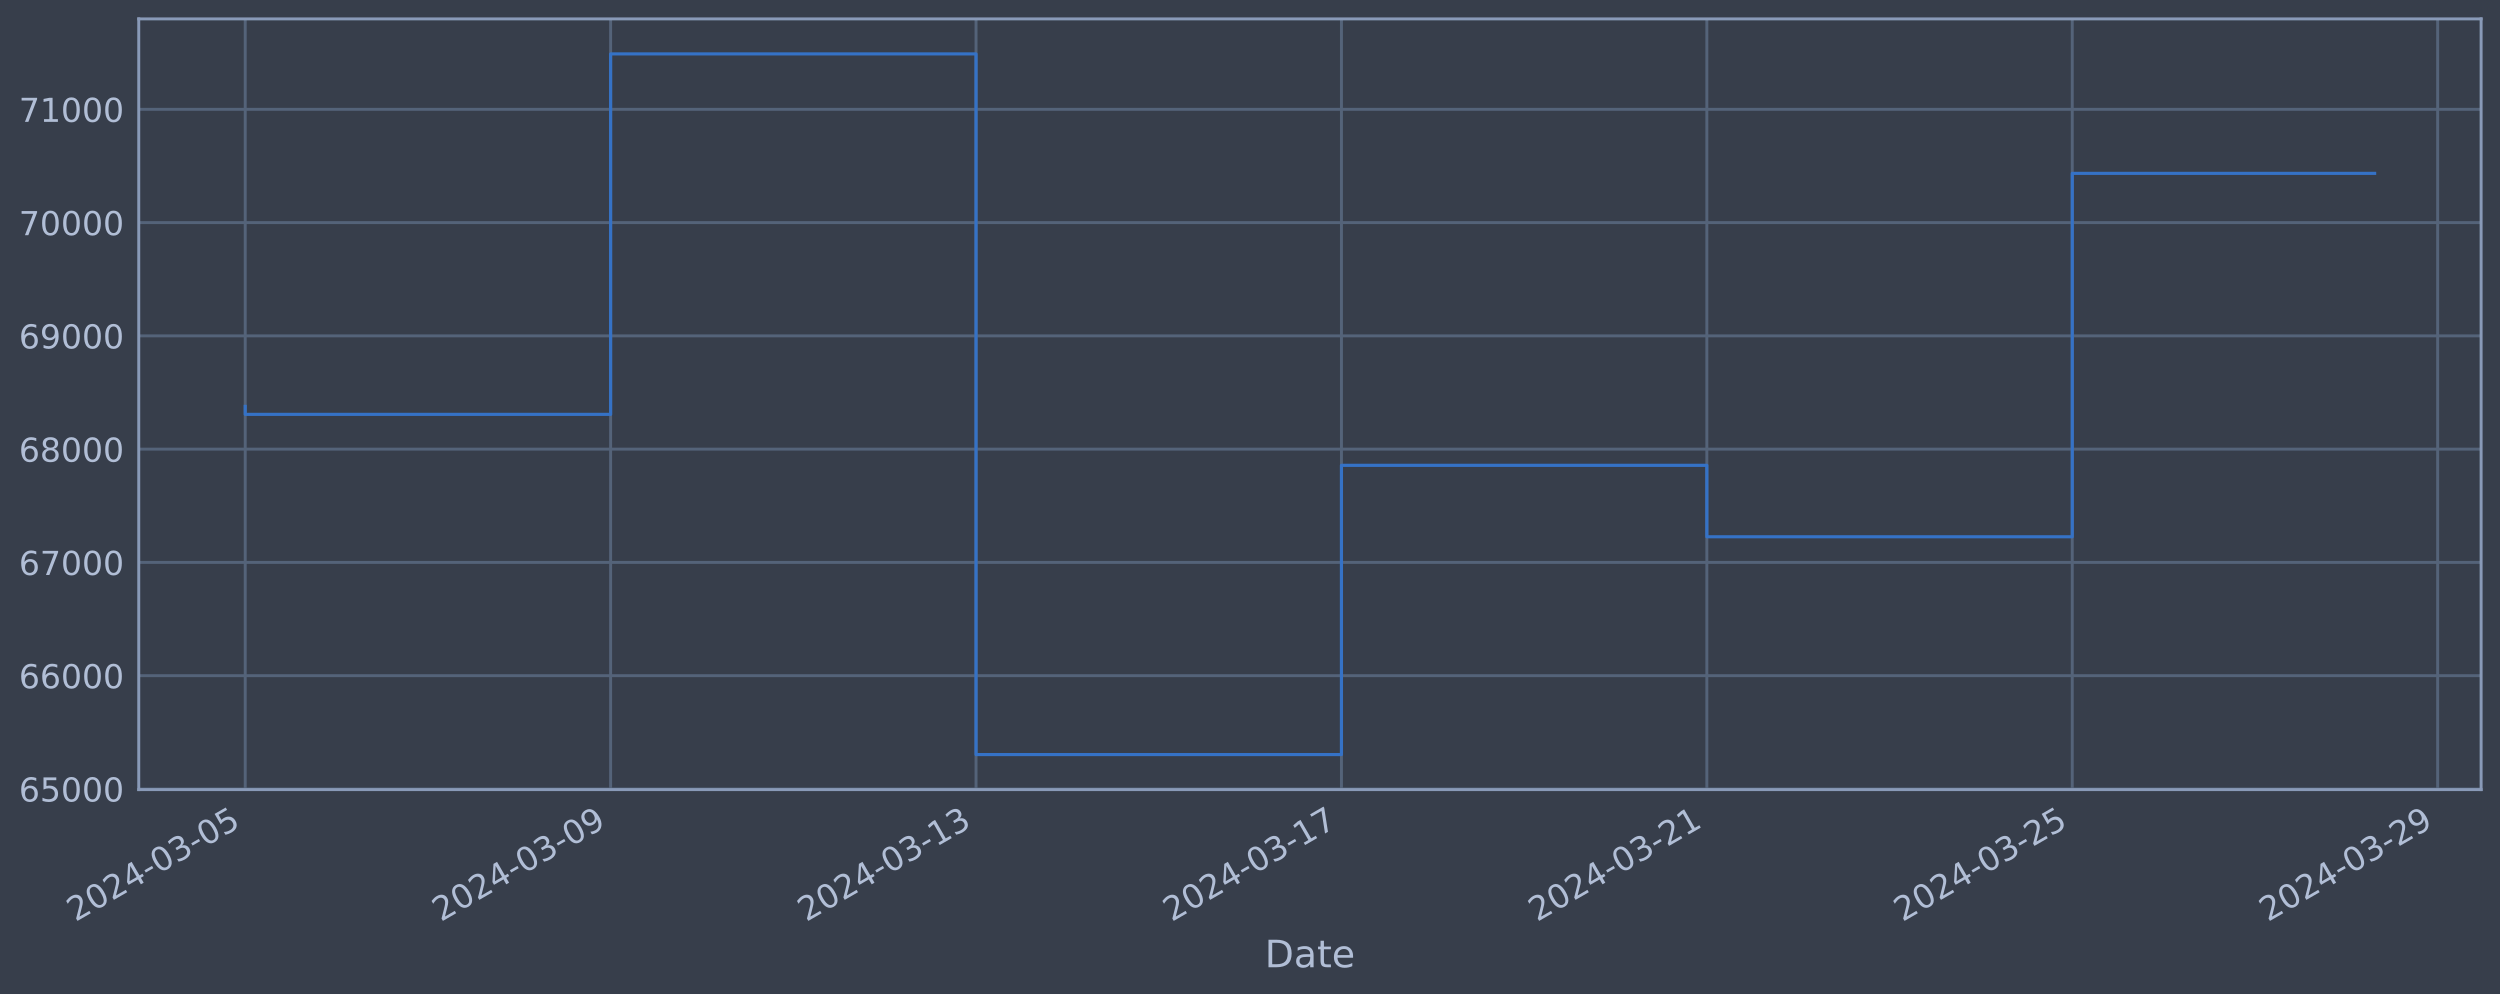
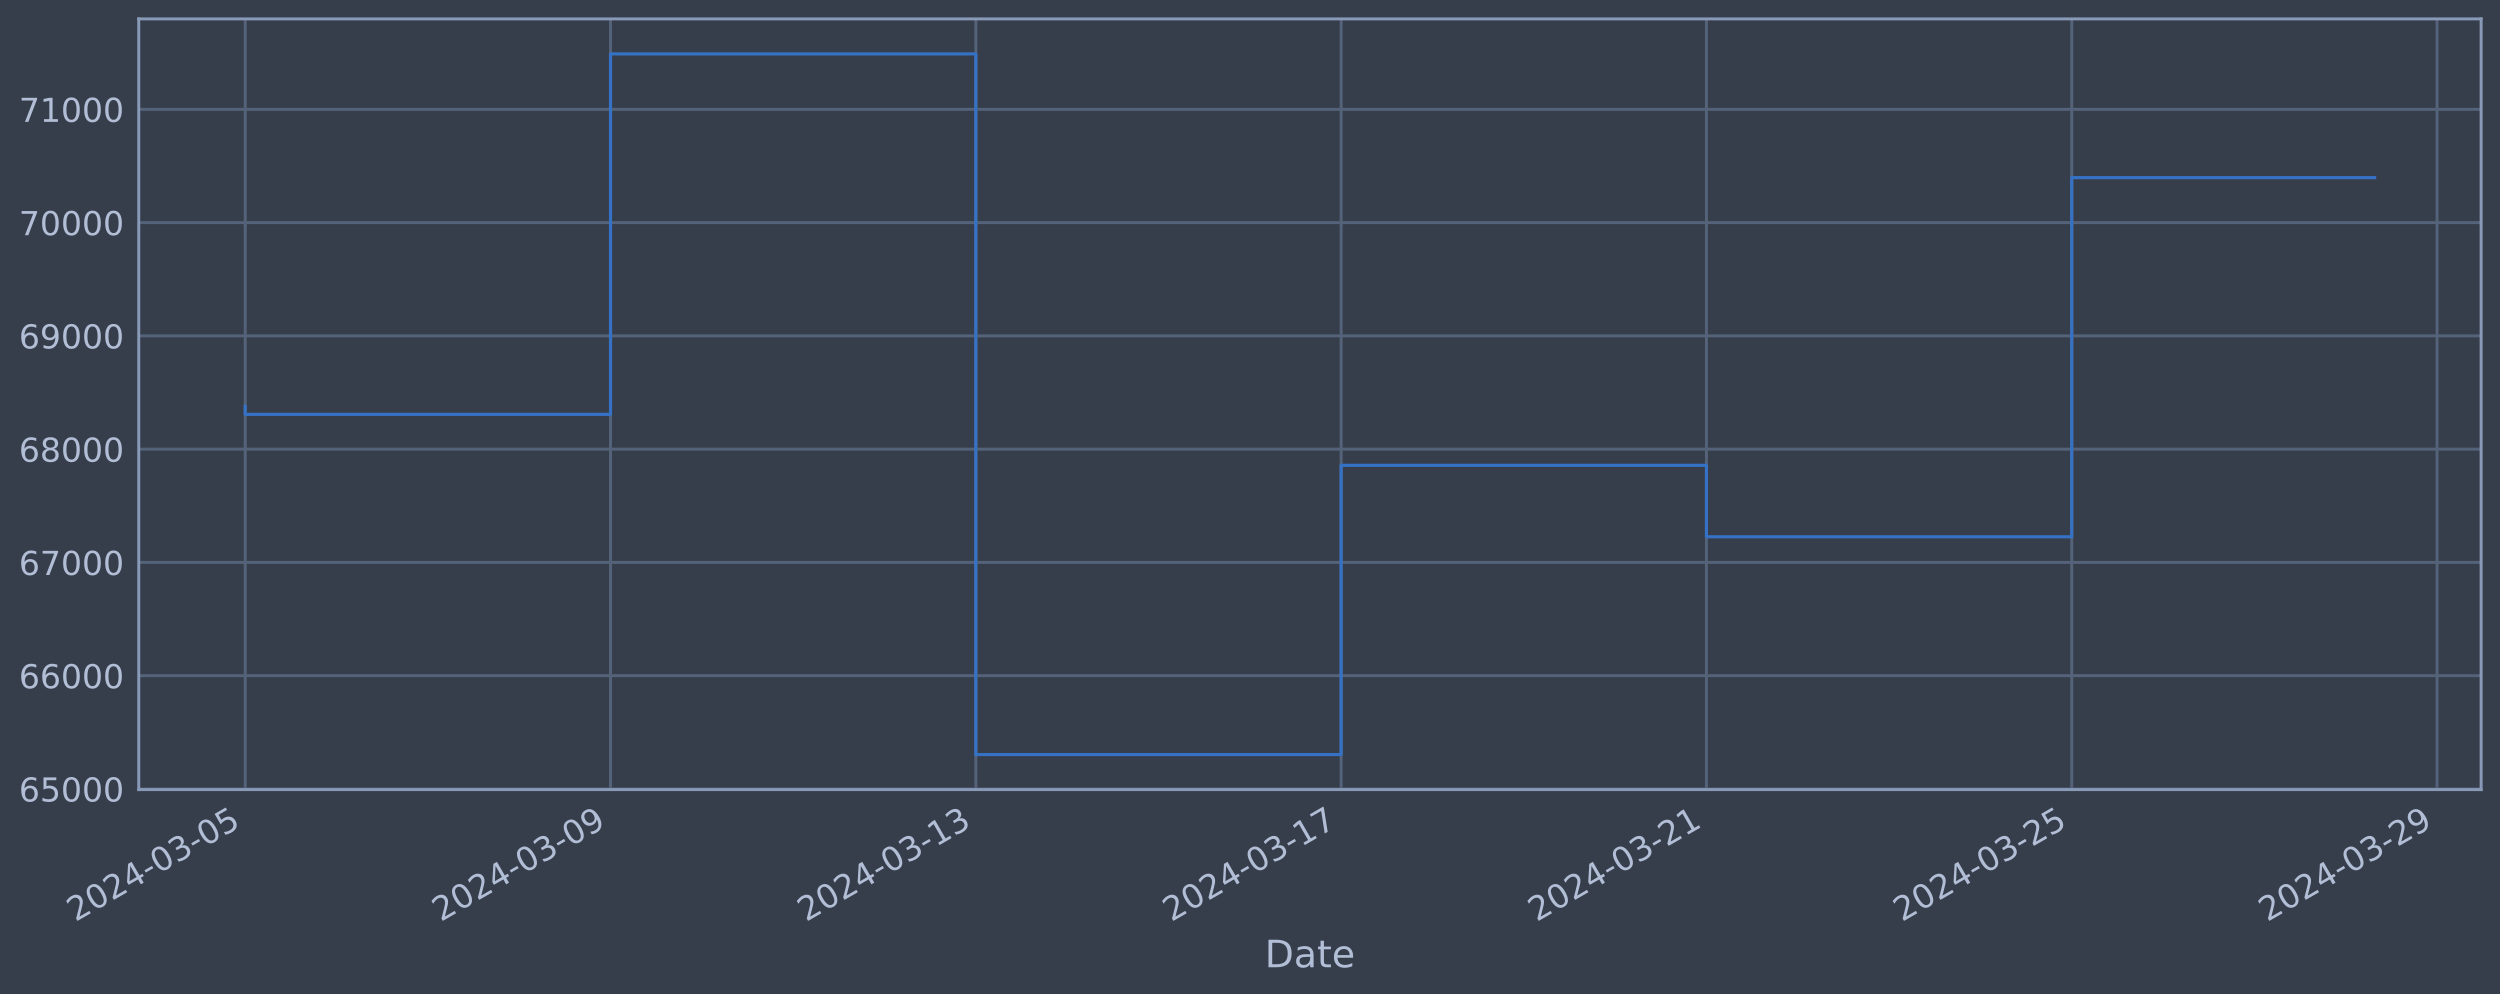
<svg xmlns="http://www.w3.org/2000/svg" xmlns:xlink="http://www.w3.org/1999/xlink" width="952.884pt" height="378.87pt" viewBox="0 0 952.884 378.87" version="1.1">
  <defs>
    <style type="text/css">*{stroke-linejoin: round; stroke-linecap: butt}</style>
  </defs>
  <g id="figure_1">
    <g id="patch_1">
      <path d="M 0 378.87  L 952.884 378.87  L 952.884 0  L 0 0  z " style="fill: #373e4b" />
    </g>
    <g id="axes_1">
      <g id="patch_2">
        <path d="M 52.884 300.96  L 945.684 300.96  L 945.684 7.2  L 52.884 7.2  z " style="fill: #373e4b" />
      </g>
      <g id="matplotlib.axis_1">
        <g id="xtick_1">
          <g id="line2d_1">
-             <path d="M 93.466 300.96  L 93.466 7.2  " clip-path="url(#p56753256fa)" style="fill: none; stroke: #546379; stroke-width: 1.12; stroke-linecap: square" />
+             <path d="M 93.466 300.96  L 93.466 7.2  " clip-path="url(#p64b23ad2f3)" style="fill: none; stroke: #546379; stroke-width: 1.12; stroke-linecap: square" />
          </g>
          <g id="line2d_2" />
          <g id="text_1">
            <g style="fill: #b1bed6" transform="translate(28.74006 351.4642) rotate(-30) scale(0.126 -0.126)">
              <defs>
                <path id="DejaVuSans-32" d="M 1228 531  L 3431 531  L 3431 0  L 469 0  L 469 531  Q 828 903 1448 1529  Q 2069 2156 2228 2338  Q 2531 2678 2651 2914  Q 2772 3150 2772 3378  Q 2772 3750 2511 3984  Q 2250 4219 1831 4219  Q 1534 4219 1204 4116  Q 875 4013 500 3803  L 500 4441  Q 881 4594 1212 4672  Q 1544 4750 1819 4750  Q 2544 4750 2975 4387  Q 3406 4025 3406 3419  Q 3406 3131 3298 2873  Q 3191 2616 2906 2266  Q 2828 2175 2409 1742  Q 1991 1309 1228 531  z " transform="scale(0.015625)" />
                <path id="DejaVuSans-30" d="M 2034 4250  Q 1547 4250 1301 3770  Q 1056 3291 1056 2328  Q 1056 1369 1301 889  Q 1547 409 2034 409  Q 2525 409 2770 889  Q 3016 1369 3016 2328  Q 3016 3291 2770 3770  Q 2525 4250 2034 4250  z M 2034 4750  Q 2819 4750 3233 4129  Q 3647 3509 3647 2328  Q 3647 1150 3233 529  Q 2819 -91 2034 -91  Q 1250 -91 836 529  Q 422 1150 422 2328  Q 422 3509 836 4129  Q 1250 4750 2034 4750  z " transform="scale(0.015625)" />
                <path id="DejaVuSans-34" d="M 2419 4116  L 825 1625  L 2419 1625  L 2419 4116  z M 2253 4666  L 3047 4666  L 3047 1625  L 3713 1625  L 3713 1100  L 3047 1100  L 3047 0  L 2419 0  L 2419 1100  L 313 1100  L 313 1709  L 2253 4666  z " transform="scale(0.015625)" />
                <path id="DejaVuSans-2d" d="M 313 2009  L 1997 2009  L 1997 1497  L 313 1497  L 313 2009  z " transform="scale(0.015625)" />
                <path id="DejaVuSans-33" d="M 2597 2516  Q 3050 2419 3304 2112  Q 3559 1806 3559 1356  Q 3559 666 3084 287  Q 2609 -91 1734 -91  Q 1441 -91 1130 -33  Q 819 25 488 141  L 488 750  Q 750 597 1062 519  Q 1375 441 1716 441  Q 2309 441 2620 675  Q 2931 909 2931 1356  Q 2931 1769 2642 2001  Q 2353 2234 1838 2234  L 1294 2234  L 1294 2753  L 1863 2753  Q 2328 2753 2575 2939  Q 2822 3125 2822 3475  Q 2822 3834 2567 4026  Q 2313 4219 1838 4219  Q 1578 4219 1281 4162  Q 984 4106 628 3988  L 628 4550  Q 988 4650 1302 4700  Q 1616 4750 1894 4750  Q 2613 4750 3031 4423  Q 3450 4097 3450 3541  Q 3450 3153 3228 2886  Q 3006 2619 2597 2516  z " transform="scale(0.015625)" />
                <path id="DejaVuSans-35" d="M 691 4666  L 3169 4666  L 3169 4134  L 1269 4134  L 1269 2991  Q 1406 3038 1543 3061  Q 1681 3084 1819 3084  Q 2600 3084 3056 2656  Q 3513 2228 3513 1497  Q 3513 744 3044 326  Q 2575 -91 1722 -91  Q 1428 -91 1123 -41  Q 819 9 494 109  L 494 744  Q 775 591 1075 516  Q 1375 441 1709 441  Q 2250 441 2565 725  Q 2881 1009 2881 1497  Q 2881 1984 2565 2268  Q 2250 2553 1709 2553  Q 1456 2553 1204 2497  Q 953 2441 691 2322  L 691 4666  z " transform="scale(0.015625)" />
              </defs>
              <use xlink:href="#DejaVuSans-32" />
              <use xlink:href="#DejaVuSans-30" x="63.623" />
              <use xlink:href="#DejaVuSans-32" x="127.246" />
              <use xlink:href="#DejaVuSans-34" x="190.869" />
              <use xlink:href="#DejaVuSans-2d" x="254.492" />
              <use xlink:href="#DejaVuSans-30" x="290.576" />
              <use xlink:href="#DejaVuSans-33" x="354.199" />
              <use xlink:href="#DejaVuSans-2d" x="417.822" />
              <use xlink:href="#DejaVuSans-30" x="453.906" />
              <use xlink:href="#DejaVuSans-35" x="517.529" />
            </g>
          </g>
        </g>
        <g id="xtick_2">
          <g id="line2d_3">
-             <path d="M 232.742 300.96  L 232.742 7.2  " clip-path="url(#p56753256fa)" style="fill: none; stroke: #546379; stroke-width: 1.12; stroke-linecap: square" />
+             <path d="M 232.703 300.96  L 232.703 7.2  " clip-path="url(#p64b23ad2f3)" style="fill: none; stroke: #546379; stroke-width: 1.12; stroke-linecap: square" />
          </g>
          <g id="line2d_4" />
          <g id="text_2">
-             <g style="fill: #b1bed6" transform="translate(168.0164 351.4642) rotate(-30) scale(0.126 -0.126)">
+             <g style="fill: #b1bed6" transform="translate(167.9772 351.4642) rotate(-30) scale(0.126 -0.126)">
              <defs>
                <path id="DejaVuSans-39" d="M 703 97  L 703 672  Q 941 559 1184 500  Q 1428 441 1663 441  Q 2288 441 2617 861  Q 2947 1281 2994 2138  Q 2813 1869 2534 1725  Q 2256 1581 1919 1581  Q 1219 1581 811 2004  Q 403 2428 403 3163  Q 403 3881 828 4315  Q 1253 4750 1959 4750  Q 2769 4750 3195 4129  Q 3622 3509 3622 2328  Q 3622 1225 3098 567  Q 2575 -91 1691 -91  Q 1453 -91 1209 -44  Q 966 3 703 97  z M 1959 2075  Q 2384 2075 2632 2365  Q 2881 2656 2881 3163  Q 2881 3666 2632 3958  Q 2384 4250 1959 4250  Q 1534 4250 1286 3958  Q 1038 3666 1038 3163  Q 1038 2656 1286 2365  Q 1534 2075 1959 2075  z " transform="scale(0.015625)" />
              </defs>
              <use xlink:href="#DejaVuSans-32" />
              <use xlink:href="#DejaVuSans-30" x="63.623" />
              <use xlink:href="#DejaVuSans-32" x="127.246" />
              <use xlink:href="#DejaVuSans-34" x="190.869" />
              <use xlink:href="#DejaVuSans-2d" x="254.492" />
              <use xlink:href="#DejaVuSans-30" x="290.576" />
              <use xlink:href="#DejaVuSans-33" x="354.199" />
              <use xlink:href="#DejaVuSans-2d" x="417.822" />
              <use xlink:href="#DejaVuSans-30" x="453.906" />
              <use xlink:href="#DejaVuSans-39" x="517.529" />
            </g>
          </g>
        </g>
        <g id="xtick_3">
          <g id="line2d_5">
-             <path d="M 372.018 300.96  L 372.018 7.2  " clip-path="url(#p56753256fa)" style="fill: none; stroke: #546379; stroke-width: 1.12; stroke-linecap: square" />
+             <path d="M 371.94 300.96  L 371.94 7.2  " clip-path="url(#p64b23ad2f3)" style="fill: none; stroke: #546379; stroke-width: 1.12; stroke-linecap: square" />
          </g>
          <g id="line2d_6" />
          <g id="text_3">
-             <g style="fill: #b1bed6" transform="translate(307.2928 351.4642) rotate(-30) scale(0.126 -0.126)">
+             <g style="fill: #b1bed6" transform="translate(307.2143 351.4642) rotate(-30) scale(0.126 -0.126)">
              <defs>
                <path id="DejaVuSans-31" d="M 794 531  L 1825 531  L 1825 4091  L 703 3866  L 703 4441  L 1819 4666  L 2450 4666  L 2450 531  L 3481 531  L 3481 0  L 794 0  L 794 531  z " transform="scale(0.015625)" />
              </defs>
              <use xlink:href="#DejaVuSans-32" />
              <use xlink:href="#DejaVuSans-30" x="63.623" />
              <use xlink:href="#DejaVuSans-32" x="127.246" />
              <use xlink:href="#DejaVuSans-34" x="190.869" />
              <use xlink:href="#DejaVuSans-2d" x="254.492" />
              <use xlink:href="#DejaVuSans-30" x="290.576" />
              <use xlink:href="#DejaVuSans-33" x="354.199" />
              <use xlink:href="#DejaVuSans-2d" x="417.822" />
              <use xlink:href="#DejaVuSans-31" x="453.906" />
              <use xlink:href="#DejaVuSans-33" x="517.529" />
            </g>
          </g>
        </g>
        <g id="xtick_4">
          <g id="line2d_7">
-             <path d="M 511.295 300.96  L 511.295 7.2  " clip-path="url(#p56753256fa)" style="fill: none; stroke: #546379; stroke-width: 1.12; stroke-linecap: square" />
+             <path d="M 511.177 300.96  L 511.177 7.2  " clip-path="url(#p64b23ad2f3)" style="fill: none; stroke: #546379; stroke-width: 1.12; stroke-linecap: square" />
          </g>
          <g id="line2d_8" />
          <g id="text_4">
-             <g style="fill: #b1bed6" transform="translate(446.5692 351.4642) rotate(-30) scale(0.126 -0.126)">
+             <g style="fill: #b1bed6" transform="translate(446.4514 351.4642) rotate(-30) scale(0.126 -0.126)">
              <defs>
                <path id="DejaVuSans-37" d="M 525 4666  L 3525 4666  L 3525 4397  L 1831 0  L 1172 0  L 2766 4134  L 525 4134  L 525 4666  z " transform="scale(0.015625)" />
              </defs>
              <use xlink:href="#DejaVuSans-32" />
              <use xlink:href="#DejaVuSans-30" x="63.623" />
              <use xlink:href="#DejaVuSans-32" x="127.246" />
              <use xlink:href="#DejaVuSans-34" x="190.869" />
              <use xlink:href="#DejaVuSans-2d" x="254.492" />
              <use xlink:href="#DejaVuSans-30" x="290.576" />
              <use xlink:href="#DejaVuSans-33" x="354.199" />
              <use xlink:href="#DejaVuSans-2d" x="417.822" />
              <use xlink:href="#DejaVuSans-31" x="453.906" />
              <use xlink:href="#DejaVuSans-37" x="517.529" />
            </g>
          </g>
        </g>
        <g id="xtick_5">
          <g id="line2d_9">
-             <path d="M 650.571 300.96  L 650.571 7.2  " clip-path="url(#p56753256fa)" style="fill: none; stroke: #546379; stroke-width: 1.12; stroke-linecap: square" />
+             <path d="M 650.414 300.96  L 650.414 7.2  " clip-path="url(#p64b23ad2f3)" style="fill: none; stroke: #546379; stroke-width: 1.12; stroke-linecap: square" />
          </g>
          <g id="line2d_10" />
          <g id="text_5">
-             <g style="fill: #b1bed6" transform="translate(585.8456 351.4642) rotate(-30) scale(0.126 -0.126)">
+             <g style="fill: #b1bed6" transform="translate(585.6885 351.4642) rotate(-30) scale(0.126 -0.126)">
              <use xlink:href="#DejaVuSans-32" />
              <use xlink:href="#DejaVuSans-30" x="63.623" />
              <use xlink:href="#DejaVuSans-32" x="127.246" />
              <use xlink:href="#DejaVuSans-34" x="190.869" />
              <use xlink:href="#DejaVuSans-2d" x="254.492" />
              <use xlink:href="#DejaVuSans-30" x="290.576" />
              <use xlink:href="#DejaVuSans-33" x="354.199" />
              <use xlink:href="#DejaVuSans-2d" x="417.822" />
              <use xlink:href="#DejaVuSans-32" x="453.906" />
              <use xlink:href="#DejaVuSans-31" x="517.529" />
            </g>
          </g>
        </g>
        <g id="xtick_6">
          <g id="line2d_11">
-             <path d="M 789.847 300.96  L 789.847 7.2  " clip-path="url(#p56753256fa)" style="fill: none; stroke: #546379; stroke-width: 1.12; stroke-linecap: square" />
+             <path d="M 789.651 300.96  L 789.651 7.2  " clip-path="url(#p64b23ad2f3)" style="fill: none; stroke: #546379; stroke-width: 1.12; stroke-linecap: square" />
          </g>
          <g id="line2d_12" />
          <g id="text_6">
-             <g style="fill: #b1bed6" transform="translate(725.122 351.4642) rotate(-30) scale(0.126 -0.126)">
+             <g style="fill: #b1bed6" transform="translate(724.9256 351.4642) rotate(-30) scale(0.126 -0.126)">
              <use xlink:href="#DejaVuSans-32" />
              <use xlink:href="#DejaVuSans-30" x="63.623" />
              <use xlink:href="#DejaVuSans-32" x="127.246" />
              <use xlink:href="#DejaVuSans-34" x="190.869" />
              <use xlink:href="#DejaVuSans-2d" x="254.492" />
              <use xlink:href="#DejaVuSans-30" x="290.576" />
              <use xlink:href="#DejaVuSans-33" x="354.199" />
              <use xlink:href="#DejaVuSans-2d" x="417.822" />
              <use xlink:href="#DejaVuSans-32" x="453.906" />
              <use xlink:href="#DejaVuSans-35" x="517.529" />
            </g>
          </g>
        </g>
        <g id="xtick_7">
          <g id="line2d_13">
-             <path d="M 929.124 300.96  L 929.124 7.2  " clip-path="url(#p56753256fa)" style="fill: none; stroke: #546379; stroke-width: 1.12; stroke-linecap: square" />
+             <path d="M 928.888 300.96  L 928.888 7.2  " clip-path="url(#p64b23ad2f3)" style="fill: none; stroke: #546379; stroke-width: 1.12; stroke-linecap: square" />
          </g>
          <g id="line2d_14" />
          <g id="text_7">
-             <g style="fill: #b1bed6" transform="translate(864.3984 351.4642) rotate(-30) scale(0.126 -0.126)">
+             <g style="fill: #b1bed6" transform="translate(864.1628 351.4642) rotate(-30) scale(0.126 -0.126)">
              <use xlink:href="#DejaVuSans-32" />
              <use xlink:href="#DejaVuSans-30" x="63.623" />
              <use xlink:href="#DejaVuSans-32" x="127.246" />
              <use xlink:href="#DejaVuSans-34" x="190.869" />
              <use xlink:href="#DejaVuSans-2d" x="254.492" />
              <use xlink:href="#DejaVuSans-30" x="290.576" />
              <use xlink:href="#DejaVuSans-33" x="354.199" />
              <use xlink:href="#DejaVuSans-2d" x="417.822" />
              <use xlink:href="#DejaVuSans-32" x="453.906" />
              <use xlink:href="#DejaVuSans-39" x="517.529" />
            </g>
          </g>
        </g>
        <g id="text_8">
          <g style="fill: #b1bed6" transform="translate(482.0746 368.6753) scale(0.144 -0.144)">
            <defs>
              <path id="DejaVuSans-44" d="M 1259 4147  L 1259 519  L 2022 519  Q 2988 519 3436 956  Q 3884 1394 3884 2338  Q 3884 3275 3436 3711  Q 2988 4147 2022 4147  L 1259 4147  z M 628 4666  L 1925 4666  Q 3281 4666 3915 4102  Q 4550 3538 4550 2338  Q 4550 1131 3912 565  Q 3275 0 1925 0  L 628 0  L 628 4666  z " transform="scale(0.015625)" />
              <path id="DejaVuSans-61" d="M 2194 1759  Q 1497 1759 1228 1600  Q 959 1441 959 1056  Q 959 750 1161 570  Q 1363 391 1709 391  Q 2188 391 2477 730  Q 2766 1069 2766 1631  L 2766 1759  L 2194 1759  z M 3341 1997  L 3341 0  L 2766 0  L 2766 531  Q 2569 213 2275 61  Q 1981 -91 1556 -91  Q 1019 -91 701 211  Q 384 513 384 1019  Q 384 1609 779 1909  Q 1175 2209 1959 2209  L 2766 2209  L 2766 2266  Q 2766 2663 2505 2880  Q 2244 3097 1772 3097  Q 1472 3097 1187 3025  Q 903 2953 641 2809  L 641 3341  Q 956 3463 1253 3523  Q 1550 3584 1831 3584  Q 2591 3584 2966 3190  Q 3341 2797 3341 1997  z " transform="scale(0.015625)" />
              <path id="DejaVuSans-74" d="M 1172 4494  L 1172 3500  L 2356 3500  L 2356 3053  L 1172 3053  L 1172 1153  Q 1172 725 1289 603  Q 1406 481 1766 481  L 2356 481  L 2356 0  L 1766 0  Q 1100 0 847 248  Q 594 497 594 1153  L 594 3053  L 172 3053  L 172 3500  L 594 3500  L 594 4494  L 1172 4494  z " transform="scale(0.015625)" />
              <path id="DejaVuSans-65" d="M 3597 1894  L 3597 1613  L 953 1613  Q 991 1019 1311 708  Q 1631 397 2203 397  Q 2534 397 2845 478  Q 3156 559 3463 722  L 3463 178  Q 3153 47 2828 -22  Q 2503 -91 2169 -91  Q 1331 -91 842 396  Q 353 884 353 1716  Q 353 2575 817 3079  Q 1281 3584 2069 3584  Q 2775 3584 3186 3129  Q 3597 2675 3597 1894  z M 3022 2063  Q 3016 2534 2758 2815  Q 2500 3097 2075 3097  Q 1594 3097 1305 2825  Q 1016 2553 972 2059  L 3022 2063  z " transform="scale(0.015625)" />
            </defs>
            <use xlink:href="#DejaVuSans-44" />
            <use xlink:href="#DejaVuSans-61" x="77.002" />
            <use xlink:href="#DejaVuSans-74" x="138.281" />
            <use xlink:href="#DejaVuSans-65" x="177.49" />
          </g>
        </g>
      </g>
      <g id="matplotlib.axis_2">
        <g id="ytick_1">
          <g id="line2d_15">
-             <path d="M 52.884 300.718  L 945.684 300.718  " clip-path="url(#p56753256fa)" style="fill: none; stroke: #546379; stroke-width: 1.12; stroke-linecap: square" />
+             <path d="M 52.884 300.718  L 945.684 300.718  " clip-path="url(#p64b23ad2f3)" style="fill: none; stroke: #546379; stroke-width: 1.12; stroke-linecap: square" />
          </g>
          <g id="line2d_16" />
          <g id="text_9">
            <g style="fill: #b1bed6" transform="translate(7.2 305.5049) scale(0.126 -0.126)">
              <defs>
                <path id="DejaVuSans-36" d="M 2113 2584  Q 1688 2584 1439 2293  Q 1191 2003 1191 1497  Q 1191 994 1439 701  Q 1688 409 2113 409  Q 2538 409 2786 701  Q 3034 994 3034 1497  Q 3034 2003 2786 2293  Q 2538 2584 2113 2584  z M 3366 4563  L 3366 3988  Q 3128 4100 2886 4159  Q 2644 4219 2406 4219  Q 1781 4219 1451 3797  Q 1122 3375 1075 2522  Q 1259 2794 1537 2939  Q 1816 3084 2150 3084  Q 2853 3084 3261 2657  Q 3669 2231 3669 1497  Q 3669 778 3244 343  Q 2819 -91 2113 -91  Q 1303 -91 875 529  Q 447 1150 447 2328  Q 447 3434 972 4092  Q 1497 4750 2381 4750  Q 2619 4750 2861 4703  Q 3103 4656 3366 4563  z " transform="scale(0.015625)" />
              </defs>
              <use xlink:href="#DejaVuSans-36" />
              <use xlink:href="#DejaVuSans-35" x="63.623" />
              <use xlink:href="#DejaVuSans-30" x="127.246" />
              <use xlink:href="#DejaVuSans-30" x="190.869" />
              <use xlink:href="#DejaVuSans-30" x="254.492" />
            </g>
          </g>
        </g>
        <g id="ytick_2">
          <g id="line2d_17">
-             <path d="M 52.884 257.544  L 945.684 257.544  " clip-path="url(#p56753256fa)" style="fill: none; stroke: #546379; stroke-width: 1.12; stroke-linecap: square" />
+             <path d="M 52.884 257.544  L 945.684 257.544  " clip-path="url(#p64b23ad2f3)" style="fill: none; stroke: #546379; stroke-width: 1.12; stroke-linecap: square" />
          </g>
          <g id="line2d_18" />
          <g id="text_10">
            <g style="fill: #b1bed6" transform="translate(7.2 262.331) scale(0.126 -0.126)">
              <use xlink:href="#DejaVuSans-36" />
              <use xlink:href="#DejaVuSans-36" x="63.623" />
              <use xlink:href="#DejaVuSans-30" x="127.246" />
              <use xlink:href="#DejaVuSans-30" x="190.869" />
              <use xlink:href="#DejaVuSans-30" x="254.492" />
            </g>
          </g>
        </g>
        <g id="ytick_3">
          <g id="line2d_19">
-             <path d="M 52.884 214.37  L 945.684 214.37  " clip-path="url(#p56753256fa)" style="fill: none; stroke: #546379; stroke-width: 1.12; stroke-linecap: square" />
+             <path d="M 52.884 214.37  L 945.684 214.37  " clip-path="url(#p64b23ad2f3)" style="fill: none; stroke: #546379; stroke-width: 1.12; stroke-linecap: square" />
          </g>
          <g id="line2d_20" />
          <g id="text_11">
            <g style="fill: #b1bed6" transform="translate(7.2 219.157) scale(0.126 -0.126)">
              <use xlink:href="#DejaVuSans-36" />
              <use xlink:href="#DejaVuSans-37" x="63.623" />
              <use xlink:href="#DejaVuSans-30" x="127.246" />
              <use xlink:href="#DejaVuSans-30" x="190.869" />
              <use xlink:href="#DejaVuSans-30" x="254.492" />
            </g>
          </g>
        </g>
        <g id="ytick_4">
          <g id="line2d_21">
-             <path d="M 52.884 171.196  L 945.684 171.196  " clip-path="url(#p56753256fa)" style="fill: none; stroke: #546379; stroke-width: 1.12; stroke-linecap: square" />
+             <path d="M 52.884 171.196  L 945.684 171.196  " clip-path="url(#p64b23ad2f3)" style="fill: none; stroke: #546379; stroke-width: 1.12; stroke-linecap: square" />
          </g>
          <g id="line2d_22" />
          <g id="text_12">
            <g style="fill: #b1bed6" transform="translate(7.2 175.9831) scale(0.126 -0.126)">
              <defs>
                <path id="DejaVuSans-38" d="M 2034 2216  Q 1584 2216 1326 1975  Q 1069 1734 1069 1313  Q 1069 891 1326 650  Q 1584 409 2034 409  Q 2484 409 2743 651  Q 3003 894 3003 1313  Q 3003 1734 2745 1975  Q 2488 2216 2034 2216  z M 1403 2484  Q 997 2584 770 2862  Q 544 3141 544 3541  Q 544 4100 942 4425  Q 1341 4750 2034 4750  Q 2731 4750 3128 4425  Q 3525 4100 3525 3541  Q 3525 3141 3298 2862  Q 3072 2584 2669 2484  Q 3125 2378 3379 2068  Q 3634 1759 3634 1313  Q 3634 634 3220 271  Q 2806 -91 2034 -91  Q 1263 -91 848 271  Q 434 634 434 1313  Q 434 1759 690 2068  Q 947 2378 1403 2484  z M 1172 3481  Q 1172 3119 1398 2916  Q 1625 2713 2034 2713  Q 2441 2713 2670 2916  Q 2900 3119 2900 3481  Q 2900 3844 2670 4047  Q 2441 4250 2034 4250  Q 1625 4250 1398 4047  Q 1172 3844 1172 3481  z " transform="scale(0.015625)" />
              </defs>
              <use xlink:href="#DejaVuSans-36" />
              <use xlink:href="#DejaVuSans-38" x="63.623" />
              <use xlink:href="#DejaVuSans-30" x="127.246" />
              <use xlink:href="#DejaVuSans-30" x="190.869" />
              <use xlink:href="#DejaVuSans-30" x="254.492" />
            </g>
          </g>
        </g>
        <g id="ytick_5">
          <g id="line2d_23">
-             <path d="M 52.884 128.022  L 945.684 128.022  " clip-path="url(#p56753256fa)" style="fill: none; stroke: #546379; stroke-width: 1.12; stroke-linecap: square" />
+             <path d="M 52.884 128.022  L 945.684 128.022  " clip-path="url(#p64b23ad2f3)" style="fill: none; stroke: #546379; stroke-width: 1.12; stroke-linecap: square" />
          </g>
          <g id="line2d_24" />
          <g id="text_13">
            <g style="fill: #b1bed6" transform="translate(7.2 132.8092) scale(0.126 -0.126)">
              <use xlink:href="#DejaVuSans-36" />
              <use xlink:href="#DejaVuSans-39" x="63.623" />
              <use xlink:href="#DejaVuSans-30" x="127.246" />
              <use xlink:href="#DejaVuSans-30" x="190.869" />
              <use xlink:href="#DejaVuSans-30" x="254.492" />
            </g>
          </g>
        </g>
        <g id="ytick_6">
          <g id="line2d_25">
-             <path d="M 52.884 84.848  L 945.684 84.848  " clip-path="url(#p56753256fa)" style="fill: none; stroke: #546379; stroke-width: 1.12; stroke-linecap: square" />
+             <path d="M 52.884 84.848  L 945.684 84.848  " clip-path="url(#p64b23ad2f3)" style="fill: none; stroke: #546379; stroke-width: 1.12; stroke-linecap: square" />
          </g>
          <g id="line2d_26" />
          <g id="text_14">
            <g style="fill: #b1bed6" transform="translate(7.2 89.63523) scale(0.126 -0.126)">
              <use xlink:href="#DejaVuSans-37" />
              <use xlink:href="#DejaVuSans-30" x="63.623" />
              <use xlink:href="#DejaVuSans-30" x="127.246" />
              <use xlink:href="#DejaVuSans-30" x="190.869" />
              <use xlink:href="#DejaVuSans-30" x="254.492" />
            </g>
          </g>
        </g>
        <g id="ytick_7">
          <g id="line2d_27">
-             <path d="M 52.884 41.674  L 945.684 41.674  " clip-path="url(#p56753256fa)" style="fill: none; stroke: #546379; stroke-width: 1.12; stroke-linecap: square" />
+             <path d="M 52.884 41.674  L 945.684 41.674  " clip-path="url(#p64b23ad2f3)" style="fill: none; stroke: #546379; stroke-width: 1.12; stroke-linecap: square" />
          </g>
          <g id="line2d_28" />
          <g id="text_15">
            <g style="fill: #b1bed6" transform="translate(7.2 46.4613) scale(0.126 -0.126)">
              <use xlink:href="#DejaVuSans-37" />
              <use xlink:href="#DejaVuSans-31" x="63.623" />
              <use xlink:href="#DejaVuSans-30" x="127.246" />
              <use xlink:href="#DejaVuSans-30" x="190.869" />
              <use xlink:href="#DejaVuSans-30" x="254.492" />
            </g>
          </g>
        </g>
      </g>
      <g id="line2d_29">
-         <path d="M 93.466 154.891  L 93.466 157.946  L 232.742 157.946  L 232.742 20.553  L 372.018 20.553  L 372.018 287.607  L 511.295 287.607  L 511.295 177.362  L 650.571 177.362  L 650.571 204.598  L 789.847 204.598  L 789.847 66.084  L 905.102 66.084  " clip-path="url(#p56753256fa)" style="fill: none; stroke: #3572c6; stroke-width: 1.2; stroke-linecap: square" />
+         <path d="M 93.466 154.891  L 93.466 157.946  L 232.703 157.946  L 232.703 20.553  L 371.94 20.553  L 371.94 287.607  L 511.177 287.607  L 511.177 177.362  L 650.414 177.362  L 650.414 204.598  L 789.651 204.598  L 789.651 67.712  L 905.102 67.712  " clip-path="url(#p64b23ad2f3)" style="fill: none; stroke: #3572c6; stroke-width: 1.2; stroke-linecap: square" />
      </g>
      <g id="patch_3">
        <path d="M 52.884 300.96  L 52.884 7.2  " style="fill: none; stroke: #899ab8; stroke-width: 1.12; stroke-linejoin: miter; stroke-linecap: square" />
      </g>
      <g id="patch_4">
        <path d="M 945.684 300.96  L 945.684 7.2  " style="fill: none; stroke: #899ab8; stroke-width: 1.12; stroke-linejoin: miter; stroke-linecap: square" />
      </g>
      <g id="patch_5">
        <path d="M 52.884 300.96  L 945.684 300.96  " style="fill: none; stroke: #899ab8; stroke-width: 1.12; stroke-linejoin: miter; stroke-linecap: square" />
      </g>
      <g id="patch_6">
        <path d="M 52.884 7.2  L 945.684 7.2  " style="fill: none; stroke: #899ab8; stroke-width: 1.12; stroke-linejoin: miter; stroke-linecap: square" />
      </g>
    </g>
  </g>
  <defs>
-     <clipPath id="p56753256fa">
+     <clipPath id="p64b23ad2f3">
      <rect x="52.884" y="7.2" width="892.8" height="293.76" />
    </clipPath>
  </defs>
</svg>
